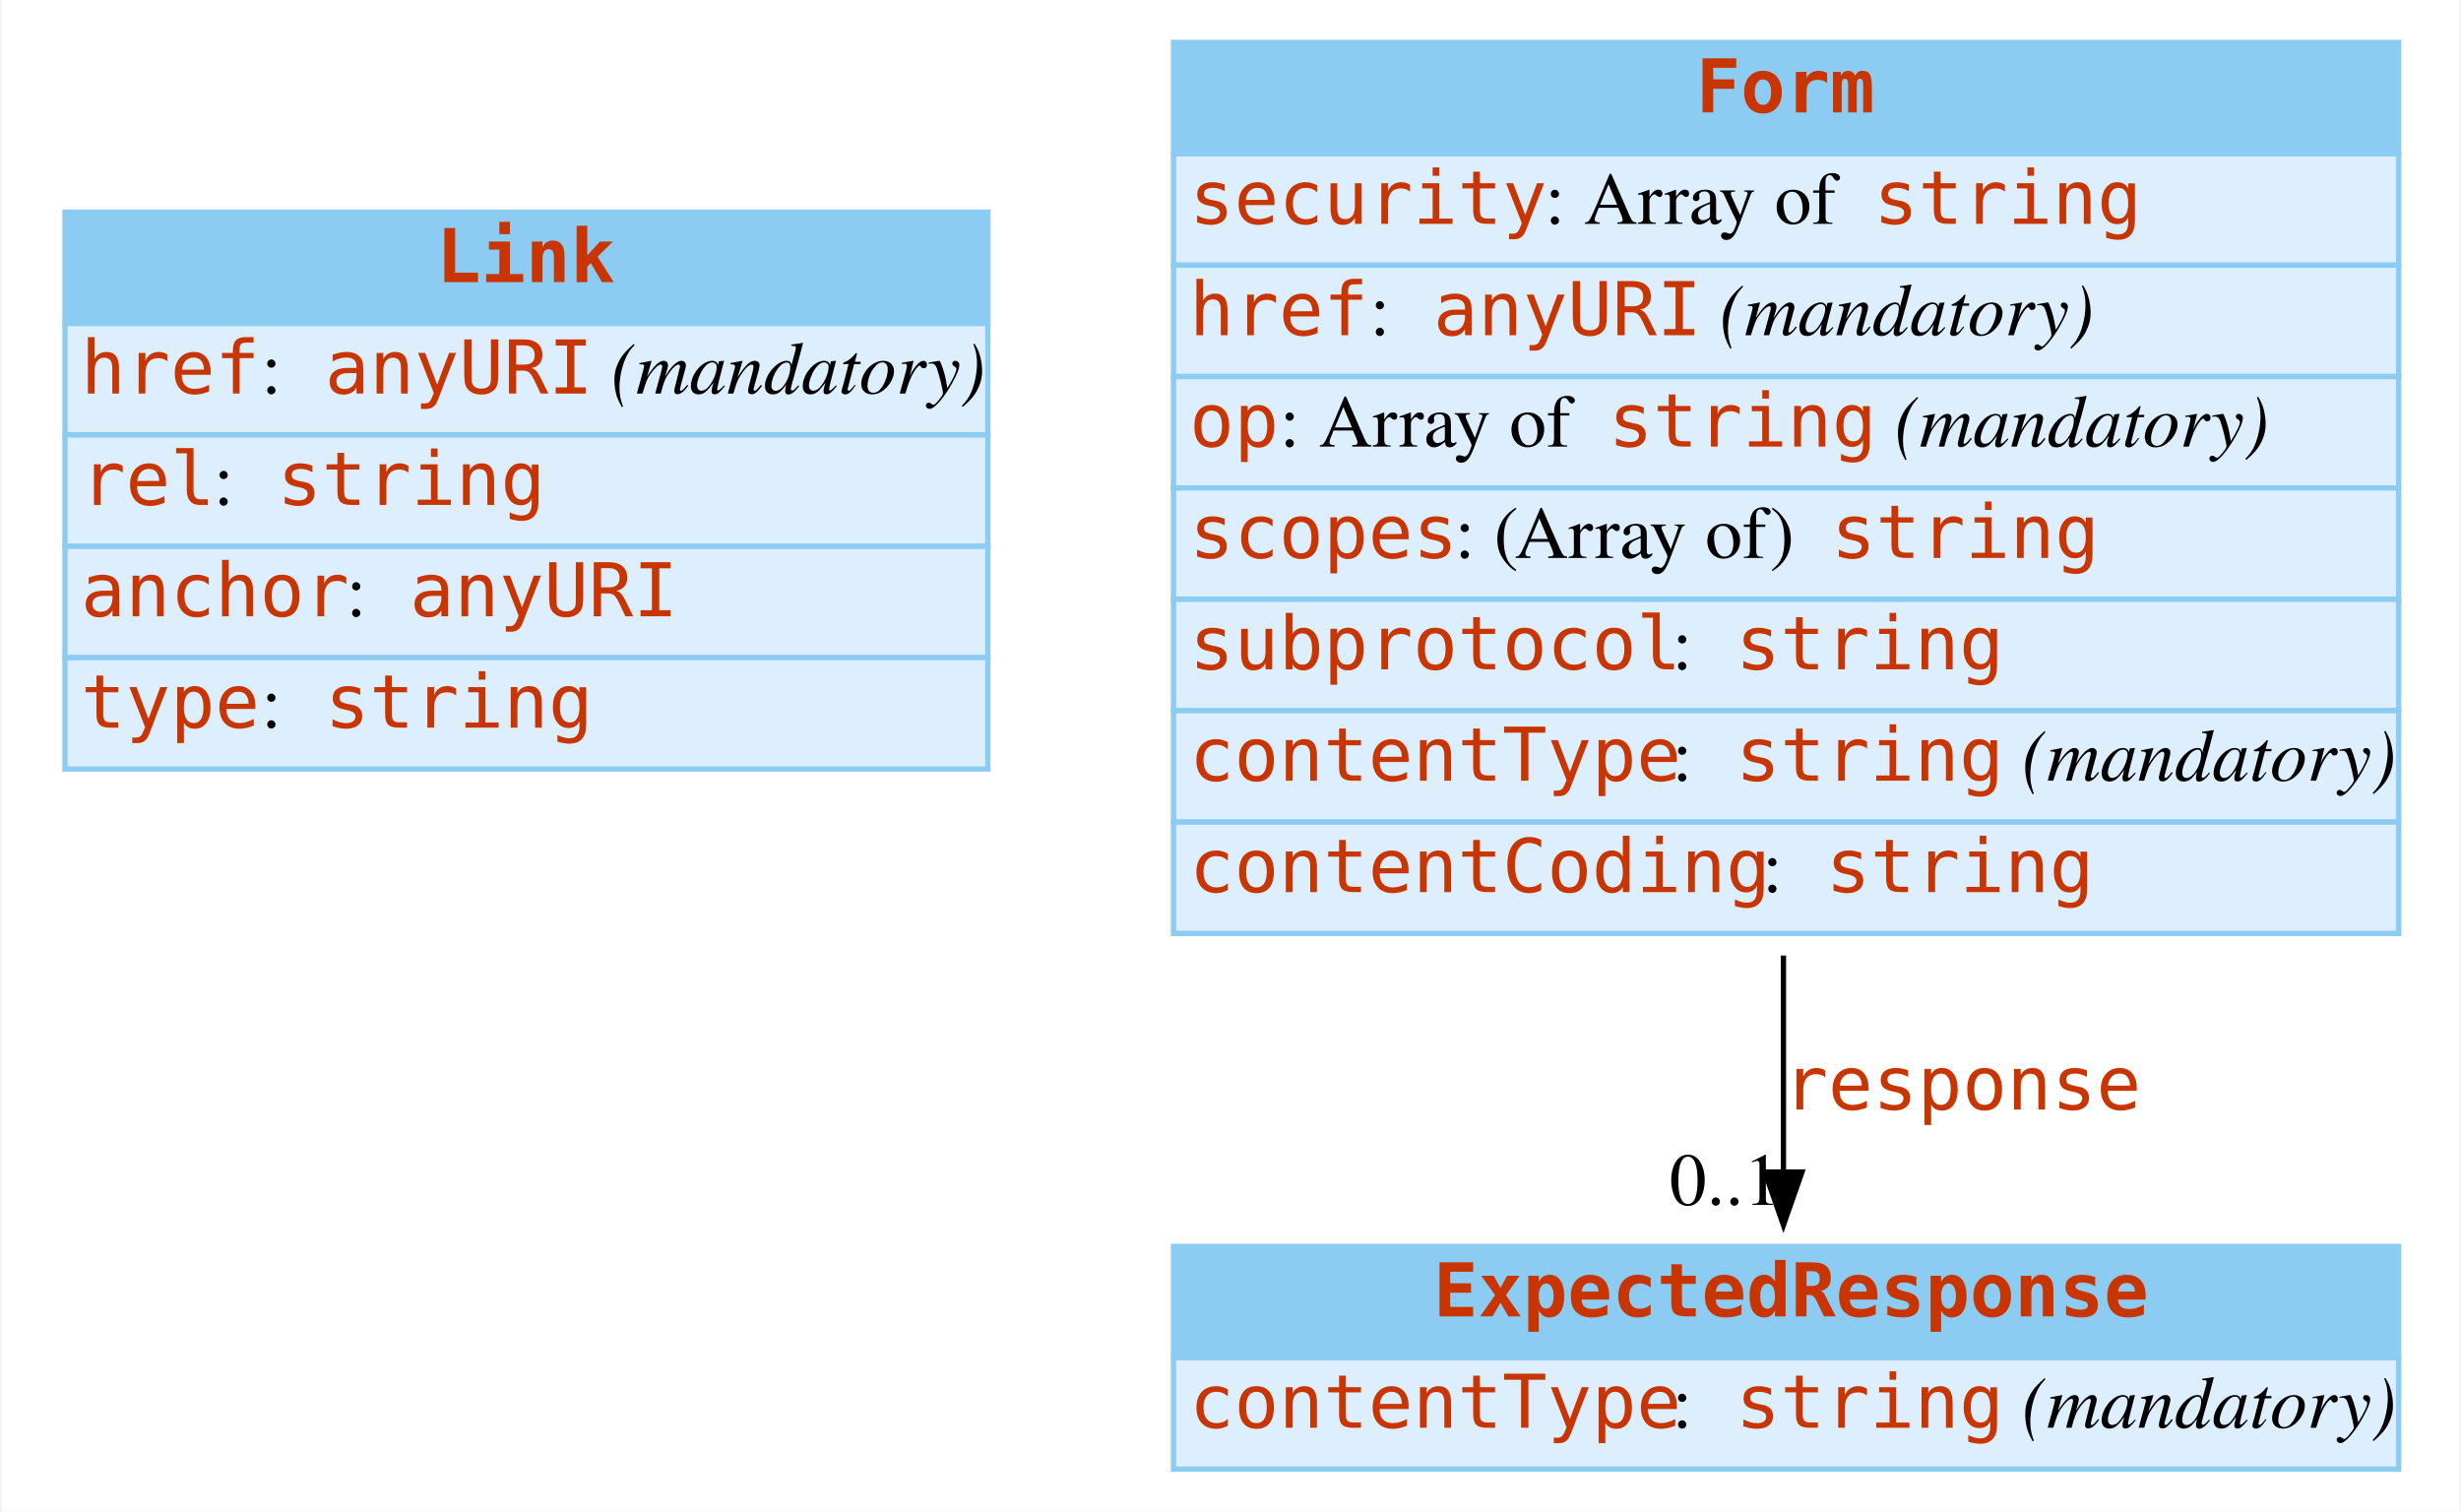
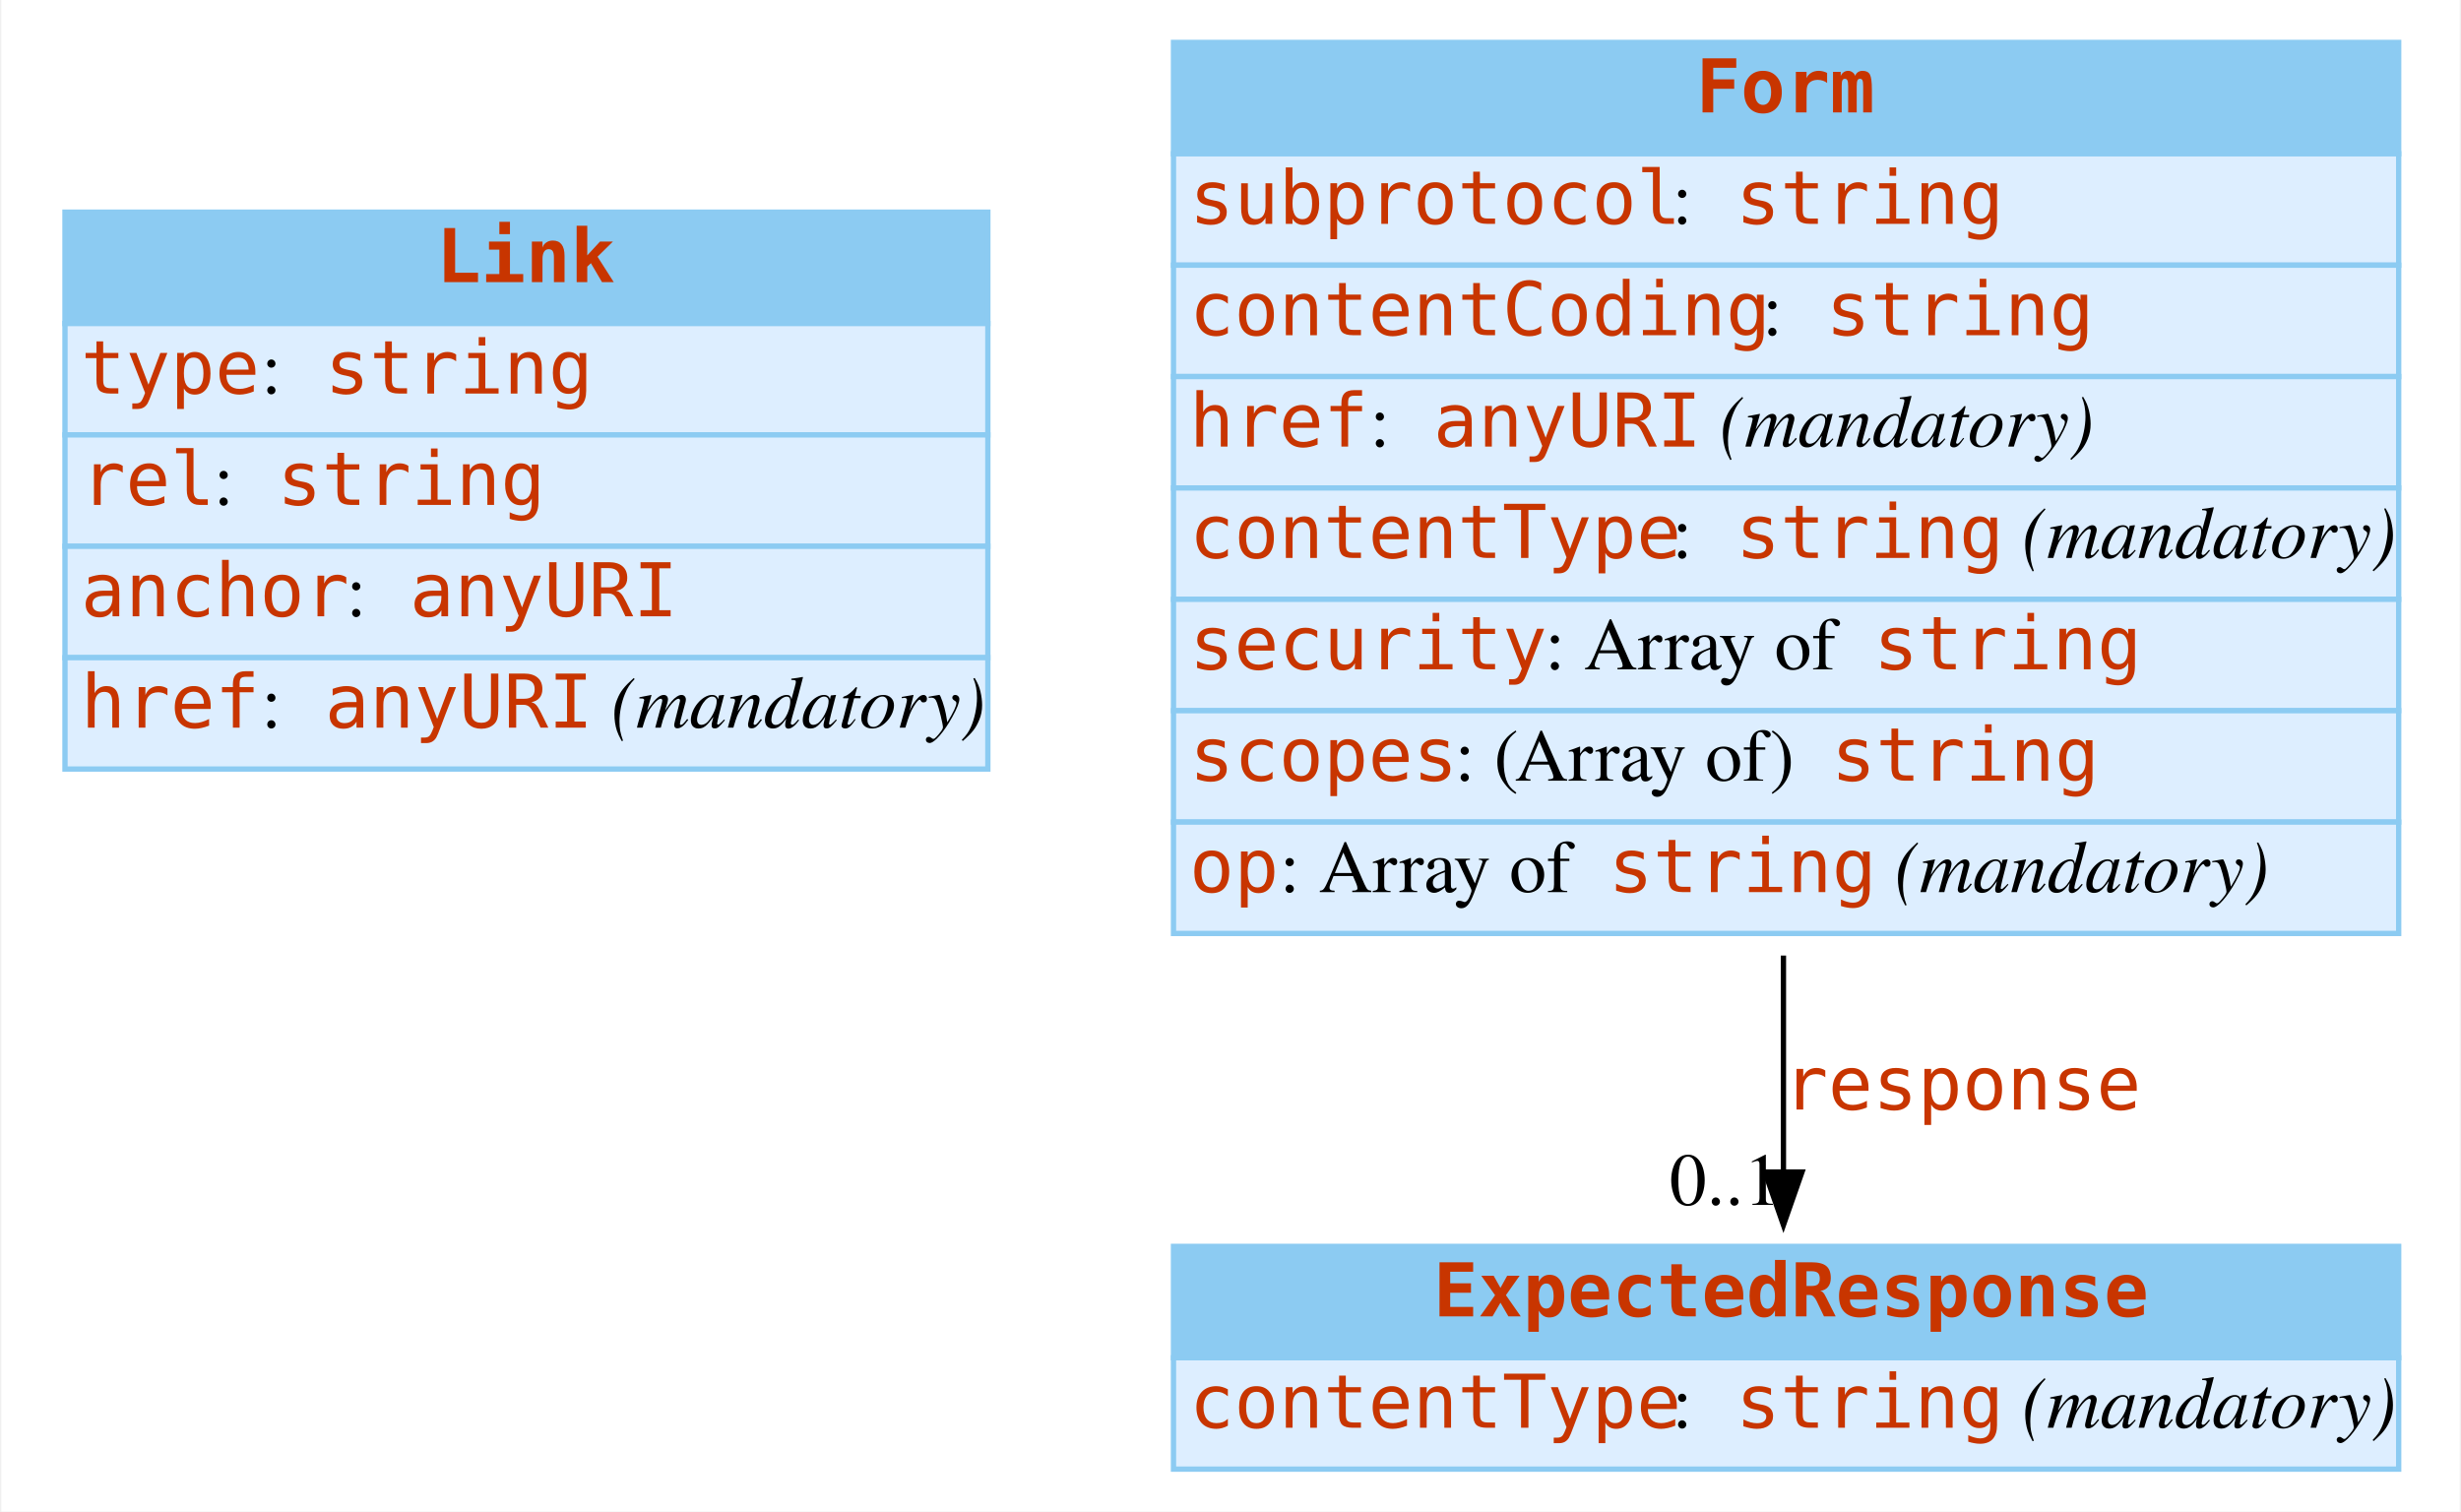
<svg xmlns="http://www.w3.org/2000/svg" width="464pt" height="285pt" viewBox="0.00 0.00 463.50 285.00">
  <g id="graph0" class="graph" transform="scale(1 1) rotate(0) translate(4 281)">
    <polygon fill="white" stroke="none" points="-4,4 -4,-281 459.5,-281 459.5,4 -4,4" />
    <g id="node1" class="node">
      <polygon fill="#8ccbf2" stroke="none" points="8,-220 8,-241 182,-241 182,-220 8,-220" />
      <polygon fill="none" stroke="#8ccbf2" points="8,-220 8,-241 182,-241 182,-220 8,-220" />
      <text text-anchor="start" x="78" y="-227.8" font-family="mono" font-weight="bold" font-size="14.00" fill="#c83500">Link</text>
      <polygon fill="#ddeeff" stroke="none" points="8,-199 8,-220 182,-220 182,-199 8,-199" />
      <polygon fill="none" stroke="#8ccbf2" points="8,-199 8,-220 182,-220 182,-199 8,-199" />
-       <text text-anchor="start" x="11" y="-206.8" font-family="mono" font-size="14.00" fill="#c83500">href</text>
+       <text text-anchor="start" x="11" y="-206.8" font-family="mono" font-size="14.00" fill="#c83500">type</text>
      <text text-anchor="start" x="45" y="-206.8" font-family="Times,serif" font-size="14.00"> : </text>
-       <text text-anchor="start" x="57" y="-206.8" font-family="mono" font-size="14.00" fill="#c83500">anyURI</text>
-       <text text-anchor="start" x="107" y="-206.8" font-family="Times,serif" font-size="14.00"> </text>
-       <text text-anchor="start" x="111" y="-206.8" font-family="Times,serif" font-style="italic" font-size="14.00">(mandatory)</text>
+       <text text-anchor="start" x="57" y="-206.8" font-family="mono" font-size="14.00" fill="#c83500">string</text>
      <polygon fill="#ddeeff" stroke="none" points="8,-178 8,-199 182,-199 182,-178 8,-178" />
      <polygon fill="none" stroke="#8ccbf2" points="8,-178 8,-199 182,-199 182,-178 8,-178" />
      <text text-anchor="start" x="11" y="-185.8" font-family="mono" font-size="14.00" fill="#c83500">rel</text>
      <text text-anchor="start" x="36" y="-185.8" font-family="Times,serif" font-size="14.00"> : </text>
      <text text-anchor="start" x="48" y="-185.8" font-family="mono" font-size="14.00" fill="#c83500">string</text>
      <polygon fill="#ddeeff" stroke="none" points="8,-157 8,-178 182,-178 182,-157 8,-157" />
      <polygon fill="none" stroke="#8ccbf2" points="8,-157 8,-178 182,-178 182,-157 8,-157" />
      <text text-anchor="start" x="11" y="-164.8" font-family="mono" font-size="14.00" fill="#c83500">anchor</text>
      <text text-anchor="start" x="61" y="-164.8" font-family="Times,serif" font-size="14.00"> : </text>
      <text text-anchor="start" x="73" y="-164.8" font-family="mono" font-size="14.00" fill="#c83500">anyURI</text>
      <polygon fill="#ddeeff" stroke="none" points="8,-136 8,-157 182,-157 182,-136 8,-136" />
      <polygon fill="none" stroke="#8ccbf2" points="8,-136 8,-157 182,-157 182,-136 8,-136" />
-       <text text-anchor="start" x="11" y="-143.8" font-family="mono" font-size="14.00" fill="#c83500">type</text>
+       <text text-anchor="start" x="11" y="-143.8" font-family="mono" font-size="14.00" fill="#c83500">href</text>
      <text text-anchor="start" x="45" y="-143.8" font-family="Times,serif" font-size="14.00"> : </text>
-       <text text-anchor="start" x="57" y="-143.8" font-family="mono" font-size="14.00" fill="#c83500">string</text>
+       <text text-anchor="start" x="57" y="-143.8" font-family="mono" font-size="14.00" fill="#c83500">anyURI</text>
+       <text text-anchor="start" x="107" y="-143.8" font-family="Times,serif" font-size="14.00"> </text>
+       <text text-anchor="start" x="111" y="-143.8" font-family="Times,serif" font-style="italic" font-size="14.00">(mandatory)</text>
    </g>
    <g id="node2" class="node">
      <polygon fill="#8ccbf2" stroke="none" points="217,-252 217,-273 448,-273 448,-252 217,-252" />
      <polygon fill="none" stroke="#8ccbf2" points="217,-252 217,-273 448,-273 448,-252 217,-252" />
      <text text-anchor="start" x="315.5" y="-259.8" font-family="mono" font-weight="bold" font-size="14.00" fill="#c83500">Form</text>
      <polygon fill="#ddeeff" stroke="none" points="217,-231 217,-252 448,-252 448,-231 217,-231" />
      <polygon fill="none" stroke="#8ccbf2" points="217,-231 217,-252 448,-252 448,-231 217,-231" />
-       <text text-anchor="start" x="220" y="-238.8" font-family="mono" font-size="14.00" fill="#c83500">security</text>
-       <text text-anchor="start" x="287" y="-238.8" font-family="Times,serif" font-size="14.00"> : Array of </text>
-       <text text-anchor="start" x="349" y="-238.8" font-family="mono" font-size="14.00" fill="#c83500">string</text>
+       <text text-anchor="start" x="220" y="-238.8" font-family="mono" font-size="14.00" fill="#c83500">subprotocol</text>
+       <text text-anchor="start" x="311" y="-238.8" font-family="Times,serif" font-size="14.00"> : </text>
+       <text text-anchor="start" x="323" y="-238.8" font-family="mono" font-size="14.00" fill="#c83500">string</text>
      <polygon fill="#ddeeff" stroke="none" points="217,-210 217,-231 448,-231 448,-210 217,-210" />
      <polygon fill="none" stroke="#8ccbf2" points="217,-210 217,-231 448,-231 448,-210 217,-210" />
-       <text text-anchor="start" x="220" y="-217.8" font-family="mono" font-size="14.00" fill="#c83500">href</text>
-       <text text-anchor="start" x="254" y="-217.8" font-family="Times,serif" font-size="14.00"> : </text>
-       <text text-anchor="start" x="266" y="-217.8" font-family="mono" font-size="14.00" fill="#c83500">anyURI</text>
-       <text text-anchor="start" x="316" y="-217.8" font-family="Times,serif" font-size="14.00"> </text>
-       <text text-anchor="start" x="320" y="-217.8" font-family="Times,serif" font-style="italic" font-size="14.00">(mandatory)</text>
+       <text text-anchor="start" x="220" y="-217.8" font-family="mono" font-size="14.00" fill="#c83500">contentCoding</text>
+       <text text-anchor="start" x="328" y="-217.8" font-family="Times,serif" font-size="14.00"> : </text>
+       <text text-anchor="start" x="340" y="-217.8" font-family="mono" font-size="14.00" fill="#c83500">string</text>
      <polygon fill="#ddeeff" stroke="none" points="217,-189 217,-210 448,-210 448,-189 217,-189" />
      <polygon fill="none" stroke="#8ccbf2" points="217,-189 217,-210 448,-210 448,-189 217,-189" />
-       <text text-anchor="start" x="220" y="-196.8" font-family="mono" font-size="14.00" fill="#c83500">op</text>
-       <text text-anchor="start" x="237" y="-196.8" font-family="Times,serif" font-size="14.00"> : Array of </text>
-       <text text-anchor="start" x="299" y="-196.8" font-family="mono" font-size="14.00" fill="#c83500">string</text>
-       <text text-anchor="start" x="349" y="-196.8" font-family="Times,serif" font-size="14.00"> </text>
-       <text text-anchor="start" x="353" y="-196.8" font-family="Times,serif" font-style="italic" font-size="14.00">(mandatory)</text>
+       <text text-anchor="start" x="220" y="-196.8" font-family="mono" font-size="14.00" fill="#c83500">href</text>
+       <text text-anchor="start" x="254" y="-196.8" font-family="Times,serif" font-size="14.00"> : </text>
+       <text text-anchor="start" x="266" y="-196.8" font-family="mono" font-size="14.00" fill="#c83500">anyURI</text>
+       <text text-anchor="start" x="316" y="-196.8" font-family="Times,serif" font-size="14.00"> </text>
+       <text text-anchor="start" x="320" y="-196.8" font-family="Times,serif" font-style="italic" font-size="14.00">(mandatory)</text>
      <polygon fill="#ddeeff" stroke="none" points="217,-168 217,-189 448,-189 448,-168 217,-168" />
      <polygon fill="none" stroke="#8ccbf2" points="217,-168 217,-189 448,-189 448,-168 217,-168" />
-       <text text-anchor="start" x="220" y="-175.8" font-family="mono" font-size="14.00" fill="#c83500">scopes</text>
-       <text text-anchor="start" x="270" y="-175.8" font-family="Times,serif" font-size="14.00"> : (Array of) </text>
-       <text text-anchor="start" x="341" y="-175.8" font-family="mono" font-size="14.00" fill="#c83500">string</text>
+       <text text-anchor="start" x="220" y="-175.8" font-family="mono" font-size="14.00" fill="#c83500">contentType</text>
+       <text text-anchor="start" x="311" y="-175.8" font-family="Times,serif" font-size="14.00"> : </text>
+       <text text-anchor="start" x="323" y="-175.8" font-family="mono" font-size="14.00" fill="#c83500">string</text>
+       <text text-anchor="start" x="373" y="-175.8" font-family="Times,serif" font-size="14.00"> </text>
+       <text text-anchor="start" x="377" y="-175.8" font-family="Times,serif" font-style="italic" font-size="14.00">(mandatory)</text>
      <polygon fill="#ddeeff" stroke="none" points="217,-147 217,-168 448,-168 448,-147 217,-147" />
      <polygon fill="none" stroke="#8ccbf2" points="217,-147 217,-168 448,-168 448,-147 217,-147" />
-       <text text-anchor="start" x="220" y="-154.8" font-family="mono" font-size="14.00" fill="#c83500">subprotocol</text>
-       <text text-anchor="start" x="311" y="-154.8" font-family="Times,serif" font-size="14.00"> : </text>
-       <text text-anchor="start" x="323" y="-154.8" font-family="mono" font-size="14.00" fill="#c83500">string</text>
+       <text text-anchor="start" x="220" y="-154.8" font-family="mono" font-size="14.00" fill="#c83500">security</text>
+       <text text-anchor="start" x="287" y="-154.8" font-family="Times,serif" font-size="14.00"> : Array of </text>
+       <text text-anchor="start" x="349" y="-154.8" font-family="mono" font-size="14.00" fill="#c83500">string</text>
      <polygon fill="#ddeeff" stroke="none" points="217,-126 217,-147 448,-147 448,-126 217,-126" />
      <polygon fill="none" stroke="#8ccbf2" points="217,-126 217,-147 448,-147 448,-126 217,-126" />
-       <text text-anchor="start" x="220" y="-133.8" font-family="mono" font-size="14.00" fill="#c83500">contentType</text>
-       <text text-anchor="start" x="311" y="-133.8" font-family="Times,serif" font-size="14.00"> : </text>
-       <text text-anchor="start" x="323" y="-133.8" font-family="mono" font-size="14.00" fill="#c83500">string</text>
-       <text text-anchor="start" x="373" y="-133.8" font-family="Times,serif" font-size="14.00"> </text>
-       <text text-anchor="start" x="377" y="-133.8" font-family="Times,serif" font-style="italic" font-size="14.00">(mandatory)</text>
+       <text text-anchor="start" x="220" y="-133.8" font-family="mono" font-size="14.00" fill="#c83500">scopes</text>
+       <text text-anchor="start" x="270" y="-133.8" font-family="Times,serif" font-size="14.00"> : (Array of) </text>
+       <text text-anchor="start" x="341" y="-133.8" font-family="mono" font-size="14.00" fill="#c83500">string</text>
      <polygon fill="#ddeeff" stroke="none" points="217,-105 217,-126 448,-126 448,-105 217,-105" />
      <polygon fill="none" stroke="#8ccbf2" points="217,-105 217,-126 448,-126 448,-105 217,-105" />
-       <text text-anchor="start" x="220" y="-112.8" font-family="mono" font-size="14.00" fill="#c83500">contentCoding</text>
-       <text text-anchor="start" x="328" y="-112.8" font-family="Times,serif" font-size="14.00"> : </text>
-       <text text-anchor="start" x="340" y="-112.8" font-family="mono" font-size="14.00" fill="#c83500">string</text>
+       <text text-anchor="start" x="220" y="-112.8" font-family="mono" font-size="14.00" fill="#c83500">op</text>
+       <text text-anchor="start" x="237" y="-112.8" font-family="Times,serif" font-size="14.00"> : Array of </text>
+       <text text-anchor="start" x="299" y="-112.8" font-family="mono" font-size="14.00" fill="#c83500">string</text>
+       <text text-anchor="start" x="349" y="-112.8" font-family="Times,serif" font-size="14.00"> </text>
+       <text text-anchor="start" x="353" y="-112.8" font-family="Times,serif" font-style="italic" font-size="14.00">(mandatory)</text>
    </g>
    <g id="node3" class="node">
      <polygon fill="#8ccbf2" stroke="none" points="217,-25 217,-46 448,-46 448,-25 217,-25" />
      <polygon fill="none" stroke="#8ccbf2" points="217,-25 217,-46 448,-46 448,-25 217,-25" />
      <text text-anchor="start" x="266" y="-32.8" font-family="mono" font-weight="bold" font-size="14.00" fill="#c83500">ExpectedResponse</text>
      <polygon fill="#ddeeff" stroke="none" points="217,-4 217,-25 448,-25 448,-4 217,-4" />
      <polygon fill="none" stroke="#8ccbf2" points="217,-4 217,-25 448,-25 448,-4 217,-4" />
      <text text-anchor="start" x="220" y="-11.8" font-family="mono" font-size="14.00" fill="#c83500">contentType</text>
      <text text-anchor="start" x="311" y="-11.8" font-family="Times,serif" font-size="14.00"> : </text>
      <text text-anchor="start" x="323" y="-11.8" font-family="mono" font-size="14.00" fill="#c83500">string</text>
      <text text-anchor="start" x="373" y="-11.8" font-family="Times,serif" font-size="14.00"> </text>
      <text text-anchor="start" x="377" y="-11.8" font-family="Times,serif" font-style="italic" font-size="14.00">(mandatory)</text>
    </g>
    <g id="edge1" class="edge">
      <path fill="none" stroke="black" d="M332,-100.835C332,-86.355 332,-72.138 332,-60.051" />
      <polygon fill="black" stroke="black" points="335.5,-60.025 332,-50.025 328.5,-60.025 335.5,-60.025" />
      <text text-anchor="start" x="332" y="-71.8" font-family="mono" font-size="14.00" fill="#c83500">response</text>
      <text text-anchor="middle" x="321" y="-53.825" font-family="Times,serif" font-size="14.00">0..1</text>
    </g>
  </g>
</svg>
